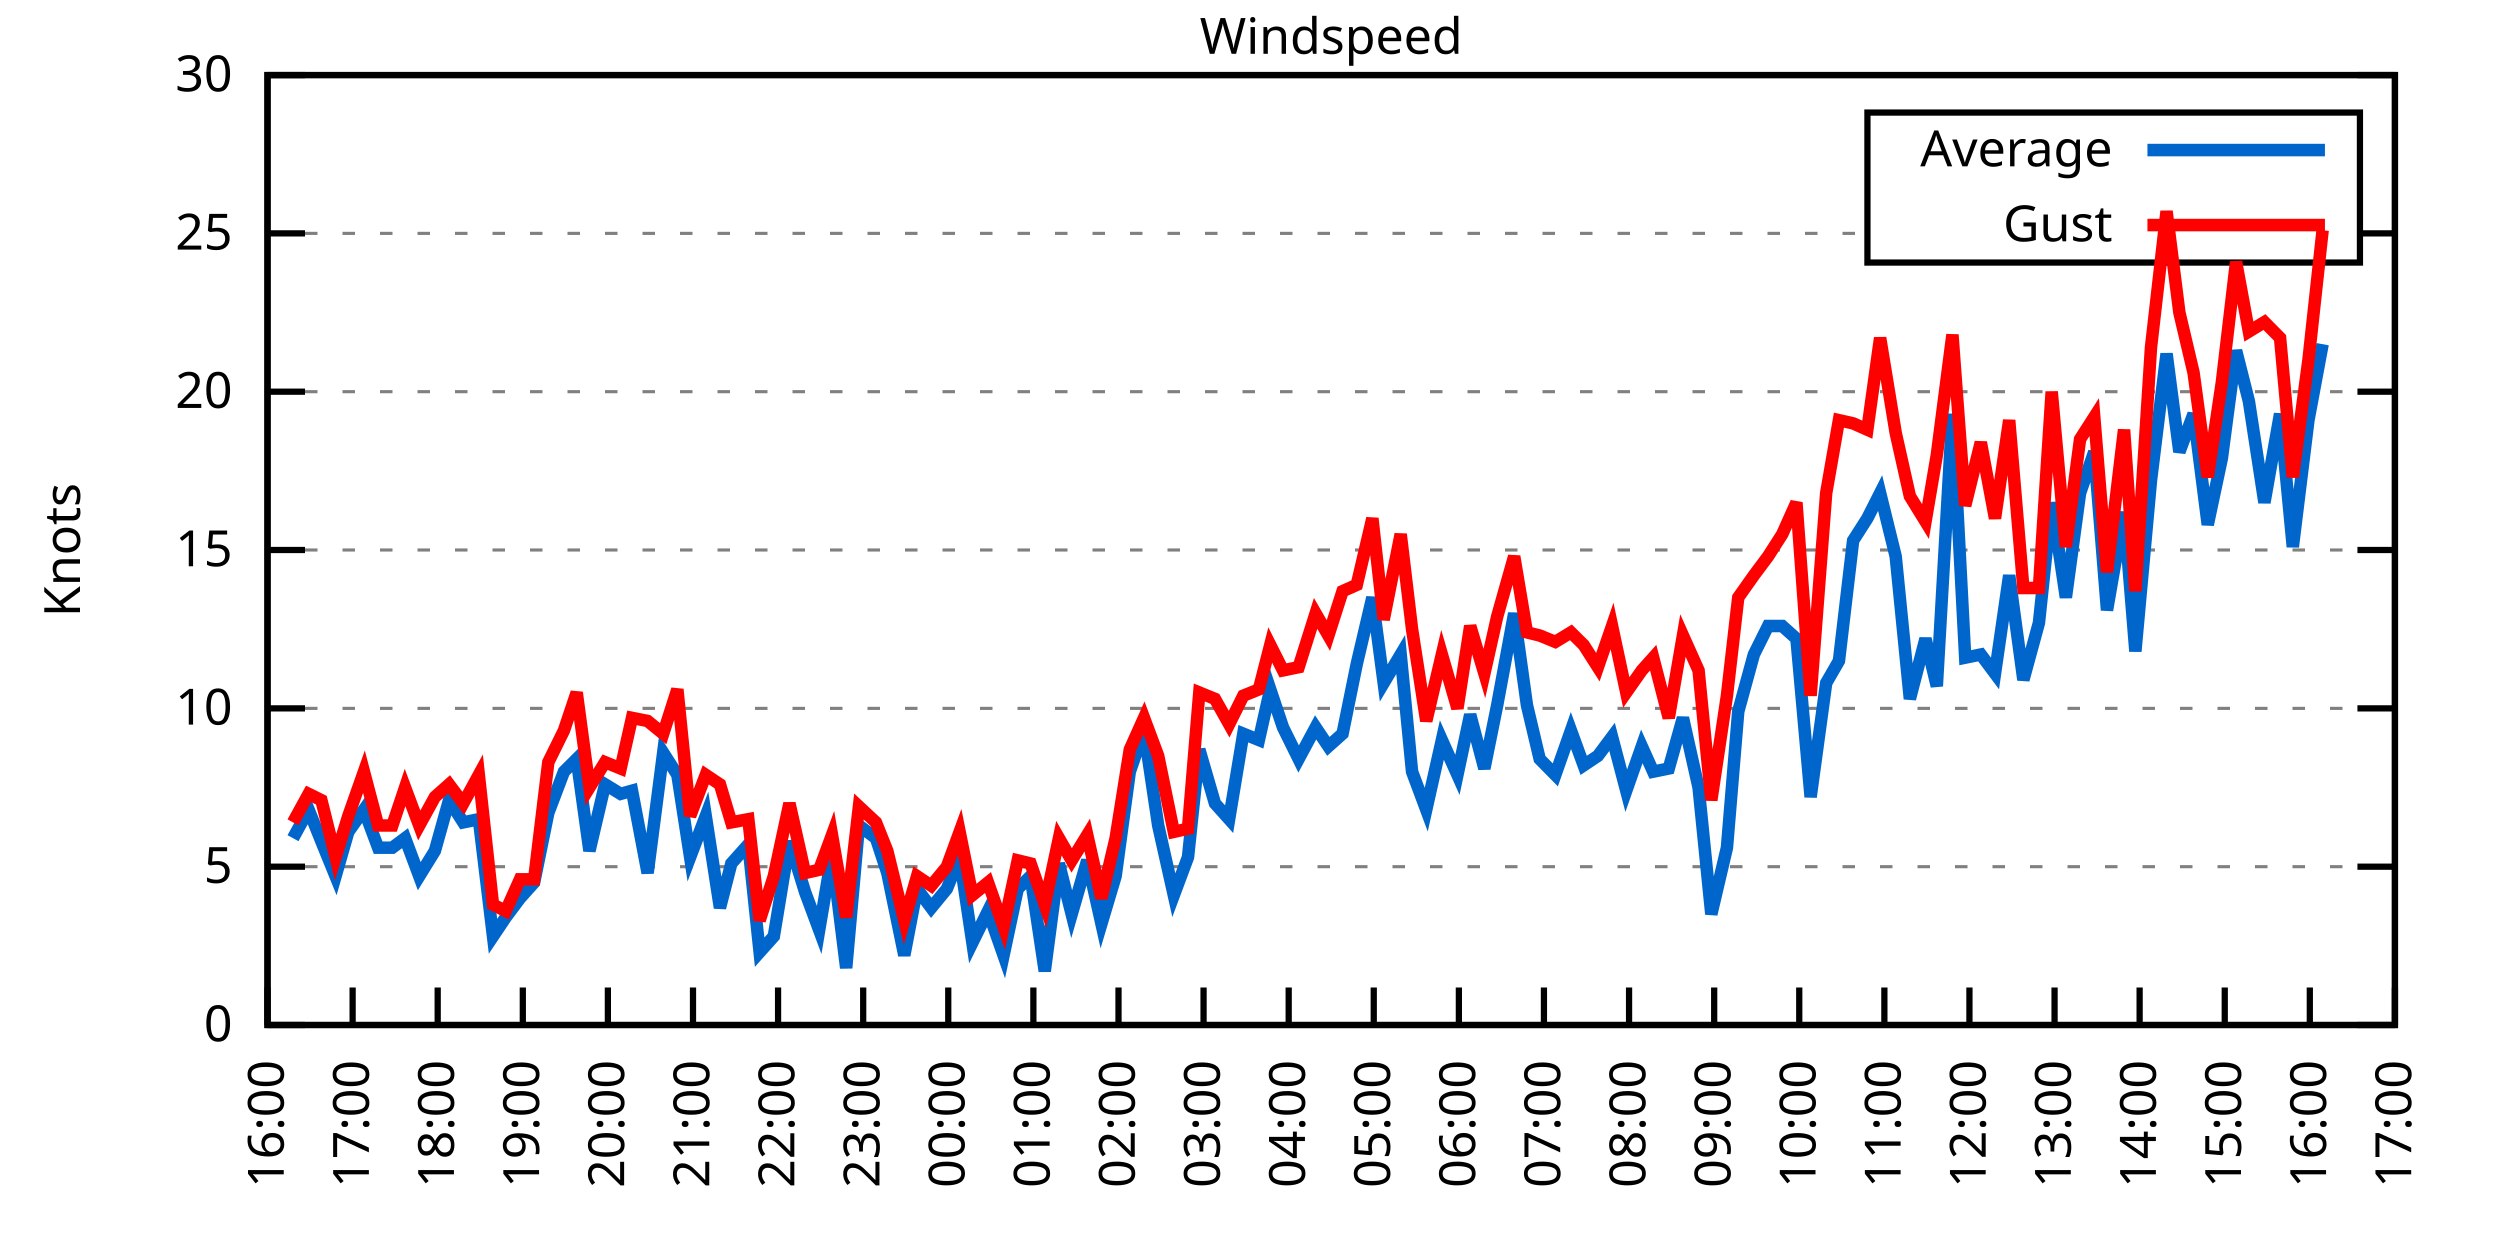
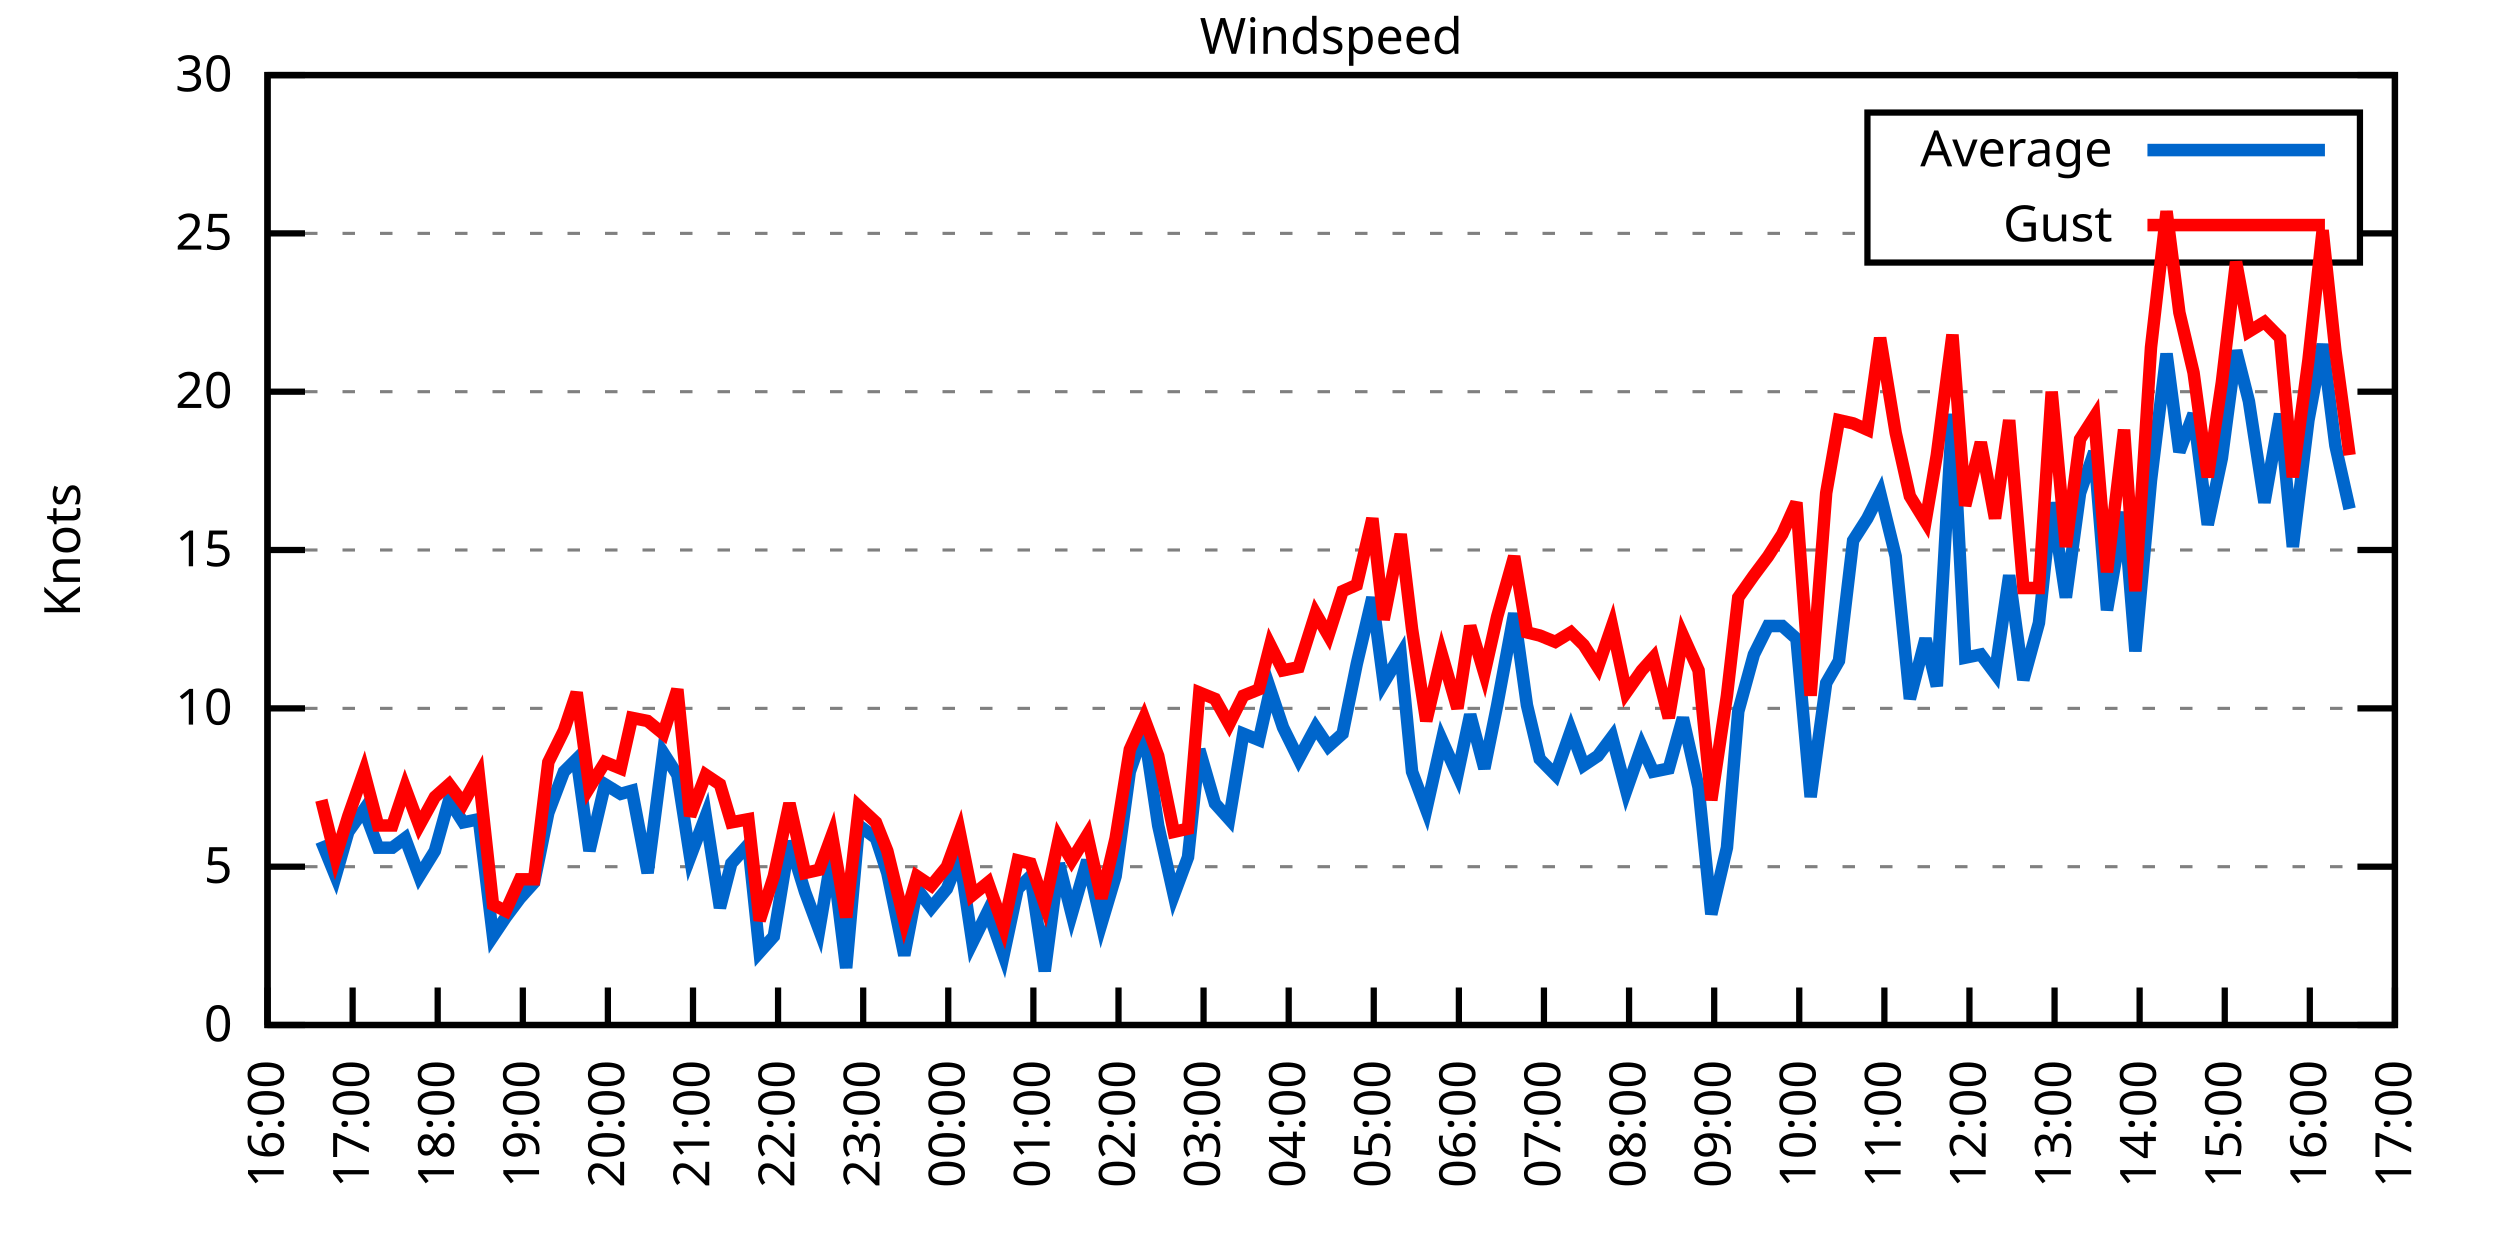
<svg xmlns="http://www.w3.org/2000/svg" xmlns:xlink="http://www.w3.org/1999/xlink" width="400" height="200" viewBox="0 0 400 200">
  <g id="gnuplot_canvas">
    <rect x="0" y="0" width="400" height="200" fill="none" />
    <defs>
      <circle id="gpDot" r="0.5" stroke-width="0.5" stroke="currentColor" />
      <path id="gpPt0" stroke-width="0.333" stroke="currentColor" d="M-1,0 h2 M0,-1 v2" />
      <path id="gpPt1" stroke-width="0.333" stroke="currentColor" d="M-1,-1 L1,1 M1,-1 L-1,1" />
      <path id="gpPt2" stroke-width="0.333" stroke="currentColor" d="M-1,0 L1,0 M0,-1 L0,1 M-1,-1 L1,1 M-1,1 L1,-1" />
      <rect id="gpPt3" stroke-width="0.333" stroke="currentColor" x="-1" y="-1" width="2" height="2" />
      <rect id="gpPt4" stroke-width="0.333" stroke="currentColor" fill="currentColor" x="-1" y="-1" width="2" height="2" />
      <circle id="gpPt5" stroke-width="0.333" stroke="currentColor" cx="0" cy="0" r="1" />
      <use xlink:href="#gpPt5" id="gpPt6" fill="currentColor" stroke="none" />
      <path id="gpPt7" stroke-width="0.333" stroke="currentColor" d="M0,-1.33 L-1.33,0.67 L1.33,0.67 z" />
      <use xlink:href="#gpPt7" id="gpPt8" fill="currentColor" stroke="none" />
      <use xlink:href="#gpPt7" id="gpPt9" stroke="currentColor" transform="rotate(180)" />
      <use xlink:href="#gpPt9" id="gpPt10" fill="currentColor" stroke="none" />
      <use xlink:href="#gpPt3" id="gpPt11" stroke="currentColor" transform="rotate(45)" />
      <use xlink:href="#gpPt11" id="gpPt12" fill="currentColor" stroke="none" />
      <path id="gpPt13" stroke-width="0.333" stroke="currentColor" d="M0,1.330 L1.265,0.411 L0.782,-1.067 L-0.782,-1.076 L-1.265,0.411 z" />
      <use xlink:href="#gpPt13" id="gpPt14" fill="currentColor" stroke="none" />
      <filter id="textbox" filterUnits="objectBoundingBox" x="0" y="0" height="1" width="1">
        <feFlood flood-color="white" flood-opacity="1" result="bgnd" />
        <feComposite in="SourceGraphic" in2="bgnd" operator="atop" />
      </filter>
      <filter id="greybox" filterUnits="objectBoundingBox" x="0" y="0" height="1" width="1">
        <feFlood flood-color="lightgrey" flood-opacity="1" result="grey" />
        <feComposite in="SourceGraphic" in2="grey" operator="atop" />
      </filter>
    </defs>
    <g fill="none" color="white" stroke="currentColor" stroke-width="1.00" stroke-linecap="butt" stroke-linejoin="miter">
</g>
    <g fill="none" color="black" stroke="currentColor" stroke-width="1.00" stroke-linecap="butt" stroke-linejoin="miter">
      <g stroke="none" shape-rendering="crispEdges">
        <polygon fill="rgb(255, 255, 255)" points="42.80,164.00 383.18,164.00 383.18,12.02 42.80,12.02 " />
      </g>
    </g>
    <g fill="none" color="black" stroke="currentColor" stroke-width="1.00" stroke-linecap="butt" stroke-linejoin="miter">
</g>
    <g fill="none" color="black" stroke="black" stroke-width="0.50" stroke-linecap="butt" stroke-linejoin="miter">
</g>
    <g fill="none" color="gray" stroke="currentColor" stroke-width="0.50" stroke-linecap="butt" stroke-linejoin="miter">
      <path stroke="gray" stroke-dasharray="2,4" class="gridline" d="M42.80,164.00 L383.19,164.00  " />
    </g>
    <g fill="none" color="gray" stroke="gray" stroke-width="1.00" stroke-linecap="butt" stroke-linejoin="miter">
</g>
    <g fill="none" color="black" stroke="currentColor" stroke-width="1.00" stroke-linecap="butt" stroke-linejoin="miter">
      <path stroke="black" d="M42.80,164.00 L48.80,164.00 M383.19,164.00 L377.19,164.00  " />
      <g transform="translate(37.20,166.60)" stroke="none" fill="black" font-family="Sans" font-size="8.00" text-anchor="end">
        <text>
          <tspan font-family="Sans"> 0</tspan>
        </text>
      </g>
    </g>
    <g fill="none" color="black" stroke="currentColor" stroke-width="1.00" stroke-linecap="butt" stroke-linejoin="miter">
</g>
    <g fill="none" color="black" stroke="black" stroke-width="0.50" stroke-linecap="butt" stroke-linejoin="miter">
</g>
    <g fill="none" color="gray" stroke="currentColor" stroke-width="0.50" stroke-linecap="butt" stroke-linejoin="miter">
      <path stroke="gray" stroke-dasharray="2,4" class="gridline" d="M42.80,138.67 L383.19,138.67  " />
    </g>
    <g fill="none" color="gray" stroke="gray" stroke-width="1.00" stroke-linecap="butt" stroke-linejoin="miter">
</g>
    <g fill="none" color="black" stroke="currentColor" stroke-width="1.00" stroke-linecap="butt" stroke-linejoin="miter">
      <path stroke="black" d="M42.80,138.67 L48.80,138.67 M383.19,138.67 L377.19,138.67  " />
      <g transform="translate(37.20,141.27)" stroke="none" fill="black" font-family="Sans" font-size="8.00" text-anchor="end">
        <text>
          <tspan font-family="Sans"> 5</tspan>
        </text>
      </g>
    </g>
    <g fill="none" color="black" stroke="currentColor" stroke-width="1.00" stroke-linecap="butt" stroke-linejoin="miter">
</g>
    <g fill="none" color="black" stroke="black" stroke-width="0.50" stroke-linecap="butt" stroke-linejoin="miter">
</g>
    <g fill="none" color="gray" stroke="currentColor" stroke-width="0.50" stroke-linecap="butt" stroke-linejoin="miter">
      <path stroke="gray" stroke-dasharray="2,4" class="gridline" d="M42.80,113.34 L383.19,113.34  " />
    </g>
    <g fill="none" color="gray" stroke="gray" stroke-width="1.00" stroke-linecap="butt" stroke-linejoin="miter">
</g>
    <g fill="none" color="black" stroke="currentColor" stroke-width="1.00" stroke-linecap="butt" stroke-linejoin="miter">
      <path stroke="black" d="M42.80,113.34 L48.80,113.34 M383.19,113.34 L377.19,113.34  " />
      <g transform="translate(37.20,115.94)" stroke="none" fill="black" font-family="Sans" font-size="8.00" text-anchor="end">
        <text>
          <tspan font-family="Sans"> 10</tspan>
        </text>
      </g>
    </g>
    <g fill="none" color="black" stroke="currentColor" stroke-width="1.00" stroke-linecap="butt" stroke-linejoin="miter">
</g>
    <g fill="none" color="black" stroke="black" stroke-width="0.50" stroke-linecap="butt" stroke-linejoin="miter">
</g>
    <g fill="none" color="gray" stroke="currentColor" stroke-width="0.50" stroke-linecap="butt" stroke-linejoin="miter">
      <path stroke="gray" stroke-dasharray="2,4" class="gridline" d="M42.80,88.00 L383.19,88.00  " />
    </g>
    <g fill="none" color="gray" stroke="gray" stroke-width="1.00" stroke-linecap="butt" stroke-linejoin="miter">
</g>
    <g fill="none" color="black" stroke="currentColor" stroke-width="1.00" stroke-linecap="butt" stroke-linejoin="miter">
      <path stroke="black" d="M42.80,88.00 L48.80,88.00 M383.19,88.00 L377.19,88.00  " />
      <g transform="translate(37.20,90.60)" stroke="none" fill="black" font-family="Sans" font-size="8.00" text-anchor="end">
        <text>
          <tspan font-family="Sans"> 15</tspan>
        </text>
      </g>
    </g>
    <g fill="none" color="black" stroke="currentColor" stroke-width="1.00" stroke-linecap="butt" stroke-linejoin="miter">
</g>
    <g fill="none" color="black" stroke="black" stroke-width="0.50" stroke-linecap="butt" stroke-linejoin="miter">
</g>
    <g fill="none" color="gray" stroke="currentColor" stroke-width="0.50" stroke-linecap="butt" stroke-linejoin="miter">
      <path stroke="gray" stroke-dasharray="2,4" class="gridline" d="M42.80,62.67 L383.19,62.67  " />
    </g>
    <g fill="none" color="gray" stroke="gray" stroke-width="1.00" stroke-linecap="butt" stroke-linejoin="miter">
</g>
    <g fill="none" color="black" stroke="currentColor" stroke-width="1.00" stroke-linecap="butt" stroke-linejoin="miter">
      <path stroke="black" d="M42.80,62.67 L48.80,62.67 M383.19,62.67 L377.19,62.67  " />
      <g transform="translate(37.20,65.27)" stroke="none" fill="black" font-family="Sans" font-size="8.00" text-anchor="end">
        <text>
          <tspan font-family="Sans"> 20</tspan>
        </text>
      </g>
    </g>
    <g fill="none" color="black" stroke="currentColor" stroke-width="1.00" stroke-linecap="butt" stroke-linejoin="miter">
</g>
    <g fill="none" color="black" stroke="black" stroke-width="0.50" stroke-linecap="butt" stroke-linejoin="miter">
</g>
    <g fill="none" color="gray" stroke="currentColor" stroke-width="0.50" stroke-linecap="butt" stroke-linejoin="miter">
      <path stroke="gray" stroke-dasharray="2,4" class="gridline" d="M42.80,37.34 L298.79,37.34 M377.59,37.34 L383.19,37.34  " />
    </g>
    <g fill="none" color="gray" stroke="gray" stroke-width="1.00" stroke-linecap="butt" stroke-linejoin="miter">
</g>
    <g fill="none" color="black" stroke="currentColor" stroke-width="1.00" stroke-linecap="butt" stroke-linejoin="miter">
      <path stroke="black" d="M42.80,37.34 L48.80,37.34 M383.19,37.34 L377.19,37.34  " />
      <g transform="translate(37.20,39.94)" stroke="none" fill="black" font-family="Sans" font-size="8.00" text-anchor="end">
        <text>
          <tspan font-family="Sans"> 25</tspan>
        </text>
      </g>
    </g>
    <g fill="none" color="black" stroke="currentColor" stroke-width="1.00" stroke-linecap="butt" stroke-linejoin="miter">
</g>
    <g fill="none" color="black" stroke="black" stroke-width="0.50" stroke-linecap="butt" stroke-linejoin="miter">
</g>
    <g fill="none" color="gray" stroke="currentColor" stroke-width="0.50" stroke-linecap="butt" stroke-linejoin="miter">
      <path stroke="gray" stroke-dasharray="2,4" class="gridline" d="M42.80,12.01 L383.19,12.01  " />
    </g>
    <g fill="none" color="gray" stroke="gray" stroke-width="1.00" stroke-linecap="butt" stroke-linejoin="miter">
</g>
    <g fill="none" color="black" stroke="currentColor" stroke-width="1.00" stroke-linecap="butt" stroke-linejoin="miter">
      <path stroke="black" d="M42.80,12.01 L48.80,12.01 M383.19,12.01 L377.19,12.01  " />
      <g transform="translate(37.20,14.61)" stroke="none" fill="black" font-family="Sans" font-size="8.00" text-anchor="end">
        <text>
          <tspan font-family="Sans"> 30</tspan>
        </text>
      </g>
    </g>
    <g fill="none" color="black" stroke="currentColor" stroke-width="1.00" stroke-linecap="butt" stroke-linejoin="miter">
      <path stroke="black" d="M42.80,164.00 L42.80,158.00  " />
      <g transform="translate(45.40,169.60) rotate(270.00)" stroke="none" fill="black" font-family="Sans" font-size="8.00" text-anchor="end">
        <text>
          <tspan font-family="Sans">16:00</tspan>
        </text>
      </g>
    </g>
    <g fill="none" color="black" stroke="currentColor" stroke-width="1.00" stroke-linecap="butt" stroke-linejoin="miter">
      <path stroke="black" d="M56.42,164.00 L56.42,158.00  " />
      <g transform="translate(59.02,169.60) rotate(270.00)" stroke="none" fill="black" font-family="Sans" font-size="8.00" text-anchor="end">
        <text>
          <tspan font-family="Sans">17:00</tspan>
        </text>
      </g>
    </g>
    <g fill="none" color="black" stroke="currentColor" stroke-width="1.00" stroke-linecap="butt" stroke-linejoin="miter">
      <path stroke="black" d="M70.03,164.00 L70.03,158.00  " />
      <g transform="translate(72.63,169.60) rotate(270.00)" stroke="none" fill="black" font-family="Sans" font-size="8.00" text-anchor="end">
        <text>
          <tspan font-family="Sans">18:00</tspan>
        </text>
      </g>
    </g>
    <g fill="none" color="black" stroke="currentColor" stroke-width="1.00" stroke-linecap="butt" stroke-linejoin="miter">
      <path stroke="black" d="M83.65,164.00 L83.65,158.00  " />
      <g transform="translate(86.25,169.60) rotate(270.00)" stroke="none" fill="black" font-family="Sans" font-size="8.00" text-anchor="end">
        <text>
          <tspan font-family="Sans">19:00</tspan>
        </text>
      </g>
    </g>
    <g fill="none" color="black" stroke="currentColor" stroke-width="1.00" stroke-linecap="butt" stroke-linejoin="miter">
      <path stroke="black" d="M97.26,164.00 L97.26,158.00  " />
      <g transform="translate(99.86,169.60) rotate(270.00)" stroke="none" fill="black" font-family="Sans" font-size="8.00" text-anchor="end">
        <text>
          <tspan font-family="Sans">20:00</tspan>
        </text>
      </g>
    </g>
    <g fill="none" color="black" stroke="currentColor" stroke-width="1.00" stroke-linecap="butt" stroke-linejoin="miter">
      <path stroke="black" d="M110.88,164.00 L110.88,158.00  " />
      <g transform="translate(113.48,169.60) rotate(270.00)" stroke="none" fill="black" font-family="Sans" font-size="8.00" text-anchor="end">
        <text>
          <tspan font-family="Sans">21:00</tspan>
        </text>
      </g>
    </g>
    <g fill="none" color="black" stroke="currentColor" stroke-width="1.00" stroke-linecap="butt" stroke-linejoin="miter">
      <path stroke="black" d="M124.49,164.00 L124.49,158.00  " />
      <g transform="translate(127.09,169.60) rotate(270.00)" stroke="none" fill="black" font-family="Sans" font-size="8.00" text-anchor="end">
        <text>
          <tspan font-family="Sans">22:00</tspan>
        </text>
      </g>
    </g>
    <g fill="none" color="black" stroke="currentColor" stroke-width="1.00" stroke-linecap="butt" stroke-linejoin="miter">
      <path stroke="black" d="M138.11,164.00 L138.11,158.00  " />
      <g transform="translate(140.71,169.60) rotate(270.00)" stroke="none" fill="black" font-family="Sans" font-size="8.00" text-anchor="end">
        <text>
          <tspan font-family="Sans">23:00</tspan>
        </text>
      </g>
    </g>
    <g fill="none" color="black" stroke="currentColor" stroke-width="1.00" stroke-linecap="butt" stroke-linejoin="miter">
      <path stroke="black" d="M151.72,164.00 L151.72,158.00  " />
      <g transform="translate(154.32,169.60) rotate(270.00)" stroke="none" fill="black" font-family="Sans" font-size="8.00" text-anchor="end">
        <text>
          <tspan font-family="Sans">00:00</tspan>
        </text>
      </g>
    </g>
    <g fill="none" color="black" stroke="currentColor" stroke-width="1.00" stroke-linecap="butt" stroke-linejoin="miter">
      <path stroke="black" d="M165.34,164.00 L165.34,158.00  " />
      <g transform="translate(167.94,169.60) rotate(270.00)" stroke="none" fill="black" font-family="Sans" font-size="8.00" text-anchor="end">
        <text>
          <tspan font-family="Sans">01:00</tspan>
        </text>
      </g>
    </g>
    <g fill="none" color="black" stroke="currentColor" stroke-width="1.00" stroke-linecap="butt" stroke-linejoin="miter">
      <path stroke="black" d="M178.96,164.00 L178.96,158.00  " />
      <g transform="translate(181.56,169.60) rotate(270.00)" stroke="none" fill="black" font-family="Sans" font-size="8.00" text-anchor="end">
        <text>
          <tspan font-family="Sans">02:00</tspan>
        </text>
      </g>
    </g>
    <g fill="none" color="black" stroke="currentColor" stroke-width="1.00" stroke-linecap="butt" stroke-linejoin="miter">
      <path stroke="black" d="M192.57,164.00 L192.57,158.00  " />
      <g transform="translate(195.17,169.60) rotate(270.00)" stroke="none" fill="black" font-family="Sans" font-size="8.00" text-anchor="end">
        <text>
          <tspan font-family="Sans">03:00</tspan>
        </text>
      </g>
    </g>
    <g fill="none" color="black" stroke="currentColor" stroke-width="1.00" stroke-linecap="butt" stroke-linejoin="miter">
      <path stroke="black" d="M206.19,164.00 L206.19,158.00  " />
      <g transform="translate(208.79,169.60) rotate(270.00)" stroke="none" fill="black" font-family="Sans" font-size="8.00" text-anchor="end">
        <text>
          <tspan font-family="Sans">04:00</tspan>
        </text>
      </g>
    </g>
    <g fill="none" color="black" stroke="currentColor" stroke-width="1.00" stroke-linecap="butt" stroke-linejoin="miter">
      <path stroke="black" d="M219.80,164.00 L219.80,158.00  " />
      <g transform="translate(222.40,169.60) rotate(270.00)" stroke="none" fill="black" font-family="Sans" font-size="8.00" text-anchor="end">
        <text>
          <tspan font-family="Sans">05:00</tspan>
        </text>
      </g>
    </g>
    <g fill="none" color="black" stroke="currentColor" stroke-width="1.00" stroke-linecap="butt" stroke-linejoin="miter">
      <path stroke="black" d="M233.42,164.00 L233.42,158.00  " />
      <g transform="translate(236.02,169.60) rotate(270.00)" stroke="none" fill="black" font-family="Sans" font-size="8.00" text-anchor="end">
        <text>
          <tspan font-family="Sans">06:00</tspan>
        </text>
      </g>
    </g>
    <g fill="none" color="black" stroke="currentColor" stroke-width="1.00" stroke-linecap="butt" stroke-linejoin="miter">
      <path stroke="black" d="M247.03,164.00 L247.03,158.00  " />
      <g transform="translate(249.63,169.60) rotate(270.00)" stroke="none" fill="black" font-family="Sans" font-size="8.00" text-anchor="end">
        <text>
          <tspan font-family="Sans">07:00</tspan>
        </text>
      </g>
    </g>
    <g fill="none" color="black" stroke="currentColor" stroke-width="1.00" stroke-linecap="butt" stroke-linejoin="miter">
      <path stroke="black" d="M260.65,164.00 L260.65,158.00  " />
      <g transform="translate(263.25,169.60) rotate(270.00)" stroke="none" fill="black" font-family="Sans" font-size="8.00" text-anchor="end">
        <text>
          <tspan font-family="Sans">08:00</tspan>
        </text>
      </g>
    </g>
    <g fill="none" color="black" stroke="currentColor" stroke-width="1.00" stroke-linecap="butt" stroke-linejoin="miter">
      <path stroke="black" d="M274.27,164.00 L274.27,158.00  " />
      <g transform="translate(276.87,169.60) rotate(270.00)" stroke="none" fill="black" font-family="Sans" font-size="8.00" text-anchor="end">
        <text>
          <tspan font-family="Sans">09:00</tspan>
        </text>
      </g>
    </g>
    <g fill="none" color="black" stroke="currentColor" stroke-width="1.00" stroke-linecap="butt" stroke-linejoin="miter">
      <path stroke="black" d="M287.88,164.00 L287.88,158.00  " />
      <g transform="translate(290.48,169.60) rotate(270.00)" stroke="none" fill="black" font-family="Sans" font-size="8.00" text-anchor="end">
        <text>
          <tspan font-family="Sans">10:00</tspan>
        </text>
      </g>
    </g>
    <g fill="none" color="black" stroke="currentColor" stroke-width="1.00" stroke-linecap="butt" stroke-linejoin="miter">
      <path stroke="black" d="M301.50,164.00 L301.50,158.00  " />
      <g transform="translate(304.10,169.60) rotate(270.00)" stroke="none" fill="black" font-family="Sans" font-size="8.00" text-anchor="end">
        <text>
          <tspan font-family="Sans">11:00</tspan>
        </text>
      </g>
    </g>
    <g fill="none" color="black" stroke="currentColor" stroke-width="1.00" stroke-linecap="butt" stroke-linejoin="miter">
      <path stroke="black" d="M315.11,164.00 L315.11,158.00  " />
      <g transform="translate(317.71,169.60) rotate(270.00)" stroke="none" fill="black" font-family="Sans" font-size="8.00" text-anchor="end">
        <text>
          <tspan font-family="Sans">12:00</tspan>
        </text>
      </g>
    </g>
    <g fill="none" color="black" stroke="currentColor" stroke-width="1.00" stroke-linecap="butt" stroke-linejoin="miter">
      <path stroke="black" d="M328.73,164.00 L328.73,158.00  " />
      <g transform="translate(331.33,169.60) rotate(270.00)" stroke="none" fill="black" font-family="Sans" font-size="8.00" text-anchor="end">
        <text>
          <tspan font-family="Sans">13:00</tspan>
        </text>
      </g>
    </g>
    <g fill="none" color="black" stroke="currentColor" stroke-width="1.00" stroke-linecap="butt" stroke-linejoin="miter">
      <path stroke="black" d="M342.34,164.00 L342.34,158.00  " />
      <g transform="translate(344.94,169.60) rotate(270.00)" stroke="none" fill="black" font-family="Sans" font-size="8.00" text-anchor="end">
        <text>
          <tspan font-family="Sans">14:00</tspan>
        </text>
      </g>
    </g>
    <g fill="none" color="black" stroke="currentColor" stroke-width="1.00" stroke-linecap="butt" stroke-linejoin="miter">
      <path stroke="black" d="M355.96,164.00 L355.96,158.00  " />
      <g transform="translate(358.56,169.60) rotate(270.00)" stroke="none" fill="black" font-family="Sans" font-size="8.00" text-anchor="end">
        <text>
          <tspan font-family="Sans">15:00</tspan>
        </text>
      </g>
    </g>
    <g fill="none" color="black" stroke="currentColor" stroke-width="1.00" stroke-linecap="butt" stroke-linejoin="miter">
      <path stroke="black" d="M369.57,164.00 L369.57,158.00  " />
      <g transform="translate(372.17,169.60) rotate(270.00)" stroke="none" fill="black" font-family="Sans" font-size="8.00" text-anchor="end">
        <text>
          <tspan font-family="Sans">16:00</tspan>
        </text>
      </g>
    </g>
    <g fill="none" color="black" stroke="currentColor" stroke-width="1.00" stroke-linecap="butt" stroke-linejoin="miter">
      <path stroke="black" d="M383.19,164.00 L383.19,158.00  " />
      <g transform="translate(385.79,169.60) rotate(270.00)" stroke="none" fill="black" font-family="Sans" font-size="8.00" text-anchor="end">
        <text>
          <tspan font-family="Sans">17:00</tspan>
        </text>
      </g>
    </g>
    <g fill="none" color="black" stroke="currentColor" stroke-width="1.00" stroke-linecap="butt" stroke-linejoin="miter">
</g>
    <g fill="none" color="black" stroke="currentColor" stroke-width="1.00" stroke-linecap="butt" stroke-linejoin="miter">
      <path stroke="black" d="M42.80,12.01 L42.80,164.00 L383.19,164.00 L383.19,12.01 L42.80,12.01 Z  " />
    </g>
    <g fill="none" color="black" stroke="currentColor" stroke-width="1.00" stroke-linecap="butt" stroke-linejoin="miter">
</g>
    <g fill="none" color="black" stroke="currentColor" stroke-width="1.00" stroke-linecap="butt" stroke-linejoin="miter">
      <path stroke="black" d="M298.79,42.01 L298.79,18.01 L377.59,18.01 L377.59,42.01 L298.79,42.01 Z  " />
    </g>
    <g id="Windspeed_plot_1">
      <g fill="none" color="white" stroke="black" stroke-width="2.00" stroke-linecap="butt" stroke-linejoin="miter">
</g>
      <g fill="none" color="black" stroke="currentColor" stroke-width="2.00" stroke-linecap="butt" stroke-linejoin="miter">
        <g transform="translate(337.99,26.61)" stroke="none" fill="black" font-family="Sans" font-size="8.00" text-anchor="end">
          <text>
            <tspan font-family="Sans">Average</tspan>
          </text>
        </g>
      </g>
      <g fill="none" color="black" stroke="currentColor" stroke-width="2.00" stroke-linecap="butt" stroke-linejoin="miter">
-         <path stroke="rgb(  0, 102, 204)" d="M343.59,24.01 L371.99,24.01 M46.88,134.11 L49.38,129.55 L51.42,134.62 L53.69,140.19 L55.73,133.10 L58.23,129.55   L60.50,135.63 L62.77,135.63 L64.81,134.11 L67.08,140.19 L69.58,136.14 L71.85,128.03 L74.12,131.58 L76.61,131.07   L78.88,149.81 L80.92,146.77 L83.19,143.73 L85.46,141.20 L87.73,130.06 L90.23,123.47 L92.27,121.44 L94.31,136.14   L96.81,125.50 L99.30,127.02 L101.12,126.51 L103.62,139.68 L106.11,120.43 L108.38,123.98 L110.42,137.15 L112.92,130.56   L115.19,145.25 L117.01,138.16 L119.73,135.12 L121.54,152.35 L123.81,149.81 L126.31,134.62 L128.81,142.72 L131.07,148.80   L133.12,136.64 L135.39,154.88 L137.43,132.08 L140.15,134.11 L141.97,139.68 L144.69,152.85 L146.73,142.21 L149.00,145.25   L151.50,142.21 L153.54,137.15 L155.58,150.83 L158.08,145.76 L160.57,152.85 L162.84,142.21 L164.89,140.19 L167.16,155.39   L169.43,138.16 L171.47,146.27 L173.96,137.66 L176.23,147.79 L178.50,140.19 L180.77,123.47 L183.04,116.88 L185.31,132.08   L187.81,143.23 L190.08,137.15 L191.89,119.92 L194.39,128.54 L196.66,131.07 L198.93,117.39 L201.42,118.40 L203.24,110.30   L205.28,116.38 L207.78,121.44 L210.50,116.38 L212.54,119.42 L214.81,117.39 L217.08,106.24 L219.58,95.60 L221.39,109.28   L224.11,104.72 L225.93,123.47 L228.20,129.55 L230.70,118.40 L233.19,123.98 L235.23,114.35 L237.50,122.96 L239.55,112.83   L242.27,98.14 L244.31,112.83 L246.35,121.44 L248.85,123.98 L251.35,116.88 L253.39,122.46 L255.66,120.94 L257.93,117.90   L260.20,126.51 L262.69,119.42 L264.51,123.47 L267.00,122.96 L269.27,114.86 L271.77,126.00 L273.81,146.27 L276.31,135.63   L278.12,113.84 L280.62,104.72 L282.89,100.16 L285.16,100.16 L287.43,102.19 L289.70,127.52 L292.19,109.28 L294.23,105.74   L296.50,86.49 L298.77,82.94 L300.82,78.89 L303.31,89.02 L305.58,111.82 L308.08,102.19 L309.89,109.79 L312.39,66.22   L314.43,105.23 L316.93,104.72 L319.20,107.76 L321.47,92.06 L323.74,108.78 L326.23,99.66 L328.27,80.41 L330.54,95.60   L332.81,78.89 L335.08,72.30 L337.12,97.63 L339.85,81.93 L341.66,104.22 L344.16,76.86 L346.65,56.59 L348.70,72.30   L350.97,66.22 L353.24,83.95 L355.50,73.31 L357.77,56.09 L359.82,64.19 L362.31,80.41 L364.81,66.22 L366.85,87.50   L369.35,67.23 L371.62,55.07  " />
+         <path stroke="rgb(  0, 102, 204)" d="M343.59,24.01 L371.99,24.01 M51.42,134.62 L53.69,140.19 L55.73,133.10 L58.23,129.55 L60.50,135.63 L62.77,135.63   L64.81,134.11 L67.08,140.19 L69.58,136.14 L71.85,128.03 L74.12,131.58 L76.61,131.07 L78.88,149.81 L80.92,146.77   L83.19,143.73 L85.46,141.20 L87.73,130.06 L90.23,123.47 L92.27,121.44 L94.31,136.14 L96.81,125.50 L99.30,127.02   L101.12,126.51 L103.62,139.68 L106.11,120.43 L108.38,123.98 L110.42,137.15 L112.92,130.56 L115.19,145.25 L117.01,138.16   L119.73,135.12 L121.54,152.35 L123.81,149.81 L126.31,134.62 L128.81,142.72 L131.07,148.80 L133.12,136.64 L135.39,154.88   L137.43,132.08 L140.15,134.11 L141.97,139.68 L144.69,152.85 L146.73,142.21 L149.00,145.25 L151.50,142.21 L153.54,137.15   L155.58,150.83 L158.08,145.76 L160.57,152.85 L162.84,142.21 L164.89,140.19 L167.16,155.39 L169.43,138.16 L171.47,146.27   L173.96,137.66 L176.23,147.79 L178.50,140.19 L180.77,123.47 L183.04,116.88 L185.31,132.08 L187.81,143.23 L190.08,137.15   L191.89,119.92 L194.39,128.54 L196.66,131.07 L198.93,117.39 L201.42,118.40 L203.24,110.30 L205.28,116.38 L207.78,121.44   L210.50,116.38 L212.54,119.42 L214.81,117.39 L217.08,106.24 L219.58,95.60 L221.39,109.28 L224.11,104.72 L225.93,123.47   L228.20,129.55 L230.70,118.40 L233.19,123.98 L235.23,114.35 L237.50,122.96 L239.55,112.83 L242.27,98.14 L244.31,112.83   L246.35,121.44 L248.85,123.98 L251.35,116.88 L253.39,122.46 L255.66,120.94 L257.93,117.90 L260.20,126.51 L262.69,119.42   L264.51,123.47 L267.00,122.96 L269.27,114.86 L271.77,126.00 L273.81,146.27 L276.31,135.63 L278.12,113.84 L280.62,104.72   L282.89,100.16 L285.16,100.16 L287.43,102.19 L289.70,127.52 L292.19,109.28 L294.23,105.74 L296.50,86.49 L298.77,82.94   L300.82,78.89 L303.31,89.02 L305.58,111.82 L308.08,102.19 L309.89,109.79 L312.39,66.22 L314.43,105.23 L316.93,104.72   L319.20,107.76 L321.47,92.06 L323.74,108.78 L326.23,99.66 L328.27,80.41 L330.54,95.60 L332.81,78.89 L335.08,72.30   L337.12,97.63 L339.85,81.93 L341.66,104.22 L344.16,76.86 L346.65,56.59 L348.70,72.30 L350.97,66.22 L353.24,83.95   L355.50,73.31 L357.77,56.09 L359.82,64.19 L362.31,80.41 L364.81,66.22 L366.85,87.50 L369.35,67.23 L371.62,55.07   L373.66,71.29 L375.93,81.42  " />
      </g>
    </g>
    <g id="Windspeed_plot_2">
      <g fill="none" color="black" stroke="currentColor" stroke-width="2.00" stroke-linecap="butt" stroke-linejoin="miter">
        <g transform="translate(337.99,38.61)" stroke="none" fill="black" font-family="Sans" font-size="8.00" text-anchor="end">
          <text>
            <tspan font-family="Sans">Gust</tspan>
          </text>
        </g>
      </g>
      <g fill="none" color="black" stroke="currentColor" stroke-width="2.00" stroke-linecap="butt" stroke-linejoin="miter">
-         <path stroke="rgb(255,   0,   0)" d="M343.59,36.01 L371.99,36.01 M46.88,131.58 L49.38,127.02 L51.42,128.03 L53.69,137.15 L55.73,130.56 L58.23,123.47   L60.50,132.08 L62.77,132.08 L64.81,126.00 L67.08,132.08 L69.58,127.52 L71.85,125.50 L74.12,128.54 L76.61,123.98   L78.88,144.75 L80.92,145.76 L83.19,140.69 L85.46,140.69 L87.73,121.95 L90.23,116.88 L92.27,110.80 L94.31,126.00   L96.81,121.95 L99.30,122.96 L101.12,114.86 L103.62,115.36 L106.11,117.39 L108.38,110.30 L110.42,130.56 L112.92,123.98   L115.19,125.50 L117.01,131.58 L119.73,131.07 L121.54,147.28 L123.81,140.19 L126.31,128.54 L128.81,139.68 L131.07,139.17   L133.12,133.60 L135.39,146.77 L137.43,129.04 L140.15,131.58 L141.97,136.14 L144.69,147.28 L146.73,140.19 L149.00,141.71   L151.50,138.67 L153.54,133.10 L155.58,143.23 L158.08,141.20 L160.57,148.29 L162.84,137.66 L164.89,138.16 L167.16,144.75   L169.43,134.11 L171.47,137.66 L173.96,133.60 L176.23,143.73 L178.50,134.11 L180.77,119.92 L183.04,114.86 L185.31,120.94   L187.81,133.10 L190.08,132.59 L191.89,110.80 L194.39,111.82 L196.66,115.87 L198.93,111.31 L201.42,110.30 L203.24,103.20   L205.28,107.26 L207.78,106.75 L210.50,98.14 L212.54,101.68 L214.81,94.59 L217.08,93.58 L219.58,82.94 L221.39,99.15   L224.11,85.47 L225.93,100.67 L228.20,115.36 L230.70,104.72 L233.19,113.34 L235.23,100.16 L237.50,107.76 L239.55,98.64   L242.27,89.02 L244.31,101.18 L246.35,101.68 L248.85,102.70 L251.35,101.18 L253.39,103.20 L255.66,106.75 L257.93,100.16   L260.20,110.80 L262.69,107.26 L264.51,105.23 L267.00,114.86 L269.27,101.68 L271.77,107.26 L273.81,128.03 L276.31,111.31   L278.12,95.60 L280.62,92.06 L282.89,89.02 L285.16,85.47 L287.43,80.41 L289.70,111.31 L292.19,78.89 L294.23,67.23   L296.50,67.74 L298.77,68.75 L300.82,54.06 L303.31,69.26 L305.58,79.39 L308.08,83.45 L309.89,72.81 L312.39,53.55   L314.43,80.91 L316.93,70.78 L319.20,82.94 L321.47,67.23 L323.74,94.08 L326.23,94.08 L328.27,62.67 L330.54,87.50   L332.81,70.27 L335.08,66.73 L337.12,91.55 L339.85,68.75 L341.66,94.59 L344.16,55.58 L346.65,33.80 L348.70,50.01   L350.97,59.63 L353.24,76.35 L355.50,61.15 L357.77,41.90 L359.82,53.05 L362.31,51.53 L364.81,54.06 L366.85,76.35   L369.35,57.61 L371.62,36.84  " />
+         <path stroke="rgb(255,   0,   0)" d="M343.59,36.01 L371.99,36.01 M51.42,128.03 L53.69,137.15 L55.73,130.56 L58.23,123.47 L60.50,132.08 L62.77,132.08   L64.81,126.00 L67.08,132.08 L69.58,127.52 L71.85,125.50 L74.12,128.54 L76.61,123.98 L78.88,144.75 L80.92,145.76   L83.19,140.69 L85.46,140.69 L87.73,121.95 L90.23,116.88 L92.27,110.80 L94.31,126.00 L96.81,121.95 L99.30,122.96   L101.12,114.86 L103.62,115.36 L106.11,117.39 L108.38,110.30 L110.42,130.56 L112.92,123.98 L115.19,125.50 L117.01,131.58   L119.73,131.07 L121.54,147.28 L123.81,140.19 L126.31,128.54 L128.81,139.68 L131.07,139.17 L133.12,133.60 L135.39,146.77   L137.43,129.04 L140.15,131.58 L141.97,136.14 L144.69,147.28 L146.73,140.19 L149.00,141.71 L151.50,138.67 L153.54,133.10   L155.58,143.23 L158.08,141.20 L160.57,148.29 L162.84,137.66 L164.89,138.16 L167.16,144.75 L169.43,134.11 L171.47,137.66   L173.96,133.60 L176.23,143.73 L178.50,134.11 L180.77,119.92 L183.04,114.86 L185.31,120.94 L187.81,133.10 L190.08,132.59   L191.89,110.80 L194.39,111.82 L196.66,115.87 L198.93,111.31 L201.42,110.30 L203.24,103.20 L205.28,107.26 L207.78,106.75   L210.50,98.14 L212.54,101.68 L214.81,94.59 L217.08,93.58 L219.58,82.94 L221.39,99.15 L224.11,85.47 L225.93,100.67   L228.20,115.36 L230.70,104.72 L233.19,113.34 L235.23,100.16 L237.50,107.76 L239.55,98.64 L242.27,89.02 L244.31,101.18   L246.35,101.68 L248.85,102.70 L251.35,101.18 L253.39,103.20 L255.66,106.75 L257.93,100.16 L260.20,110.80 L262.69,107.26   L264.51,105.23 L267.00,114.86 L269.27,101.68 L271.77,107.26 L273.81,128.03 L276.31,111.31 L278.12,95.60 L280.62,92.06   L282.89,89.02 L285.16,85.47 L287.43,80.41 L289.70,111.31 L292.19,78.89 L294.23,67.23 L296.50,67.74 L298.77,68.75   L300.82,54.06 L303.31,69.26 L305.58,79.39 L308.08,83.45 L309.89,72.81 L312.39,53.55 L314.43,80.91 L316.93,70.78   L319.20,82.94 L321.47,67.23 L323.74,94.08 L326.23,94.08 L328.27,62.67 L330.54,87.50 L332.81,70.27 L335.08,66.73   L337.12,91.55 L339.85,68.75 L341.66,94.59 L344.16,55.58 L346.65,33.80 L348.70,50.01 L350.97,59.63 L353.24,76.35   L355.50,61.15 L357.77,41.90 L359.82,53.05 L362.31,51.53 L364.81,54.06 L366.85,76.35 L369.35,57.61 L371.62,36.84   L373.66,56.09 L375.93,72.81  " />
      </g>
    </g>
    <g fill="none" color="black" stroke="currentColor" stroke-width="2.00" stroke-linecap="butt" stroke-linejoin="miter">
</g>
    <g fill="none" color="black" stroke="black" stroke-width="1.00" stroke-linecap="butt" stroke-linejoin="miter">
</g>
    <g fill="none" color="black" stroke="currentColor" stroke-width="1.00" stroke-linecap="butt" stroke-linejoin="miter">
      <path stroke="black" d="M42.80,12.01 L42.80,164.00 L383.19,164.00 L383.19,12.01 L42.80,12.01 Z  " />
      <g transform="translate(12.80,88.01) rotate(270.00)" stroke="none" fill="black" font-family="Sans" font-size="8.00" text-anchor="middle">
        <text>
          <tspan font-family="Sans">Knots</tspan>
        </text>
      </g>
    </g>
    <g fill="none" color="black" stroke="currentColor" stroke-width="1.00" stroke-linecap="butt" stroke-linejoin="miter">
</g>
    <g fill="none" color="black" stroke="currentColor" stroke-width="1.00" stroke-linecap="butt" stroke-linejoin="miter">
      <g transform="translate(212.99,8.61)" stroke="none" fill="black" font-family="Sans" font-size="8.00" text-anchor="middle">
        <text>
          <tspan font-family="Sans">Windspeed</tspan>
        </text>
      </g>
    </g>
    <g fill="none" color="black" stroke="currentColor" stroke-width="1.00" stroke-linecap="butt" stroke-linejoin="miter">
</g>
  </g>
</svg>
